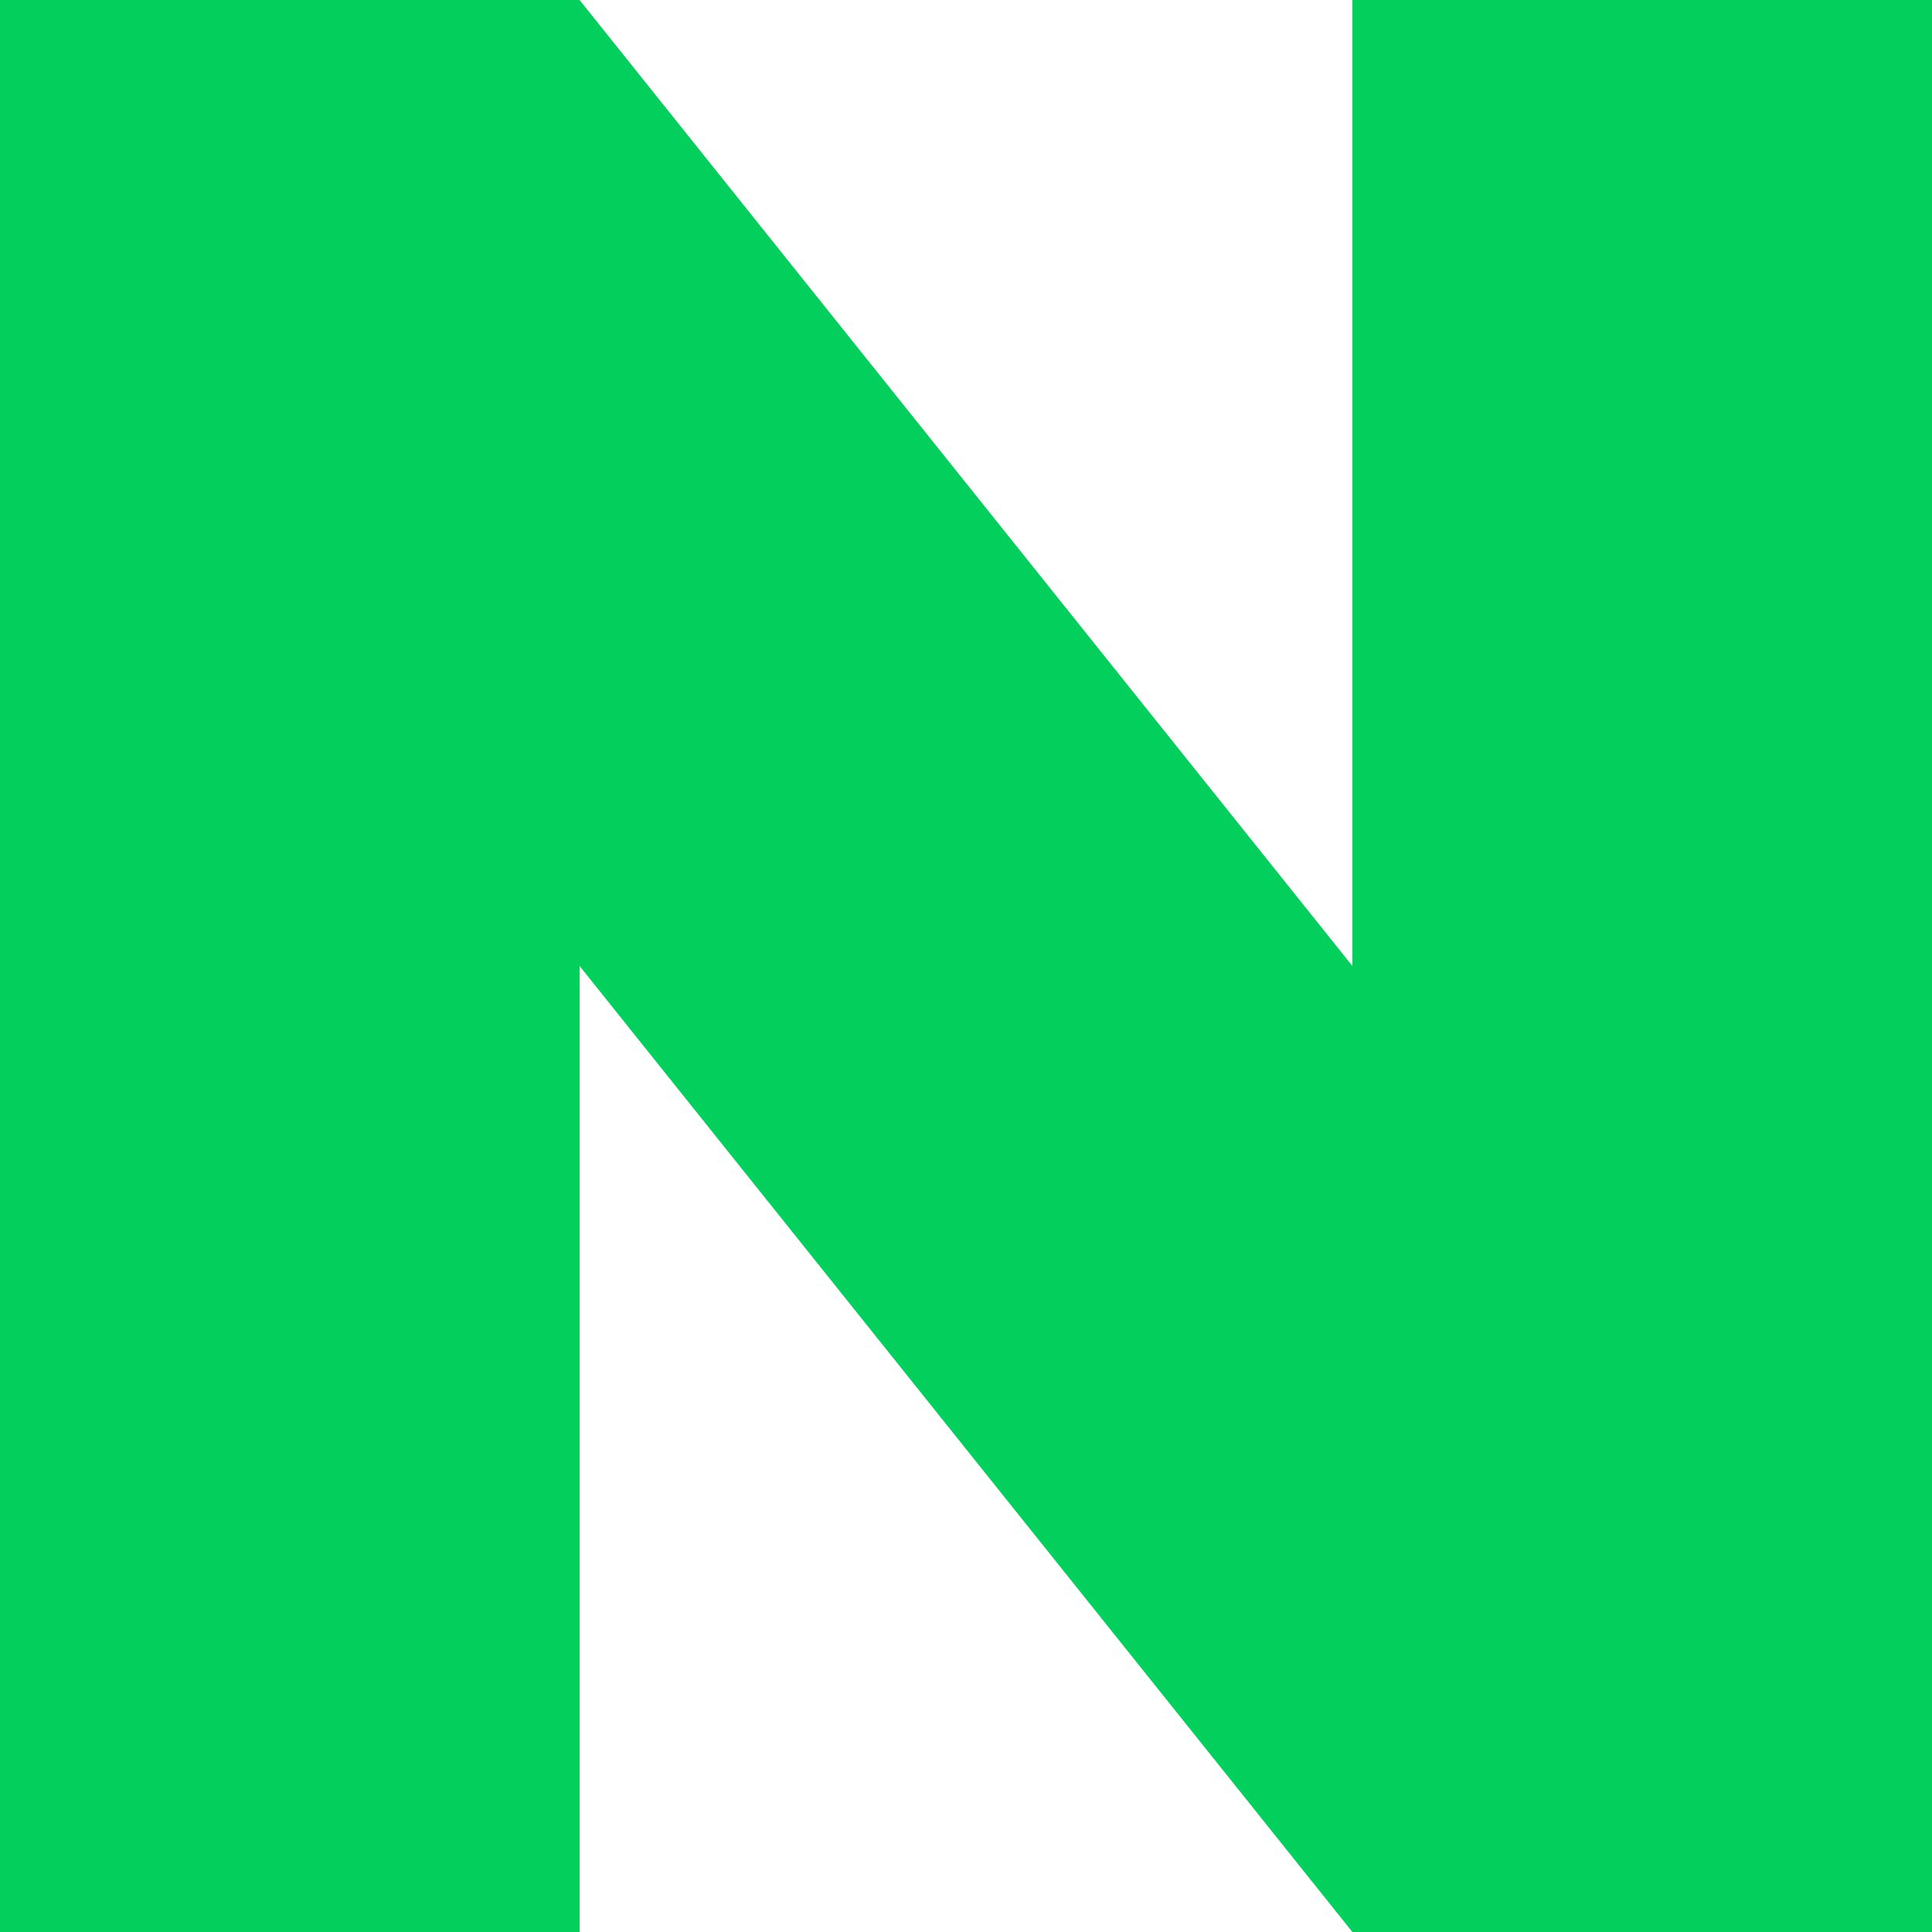
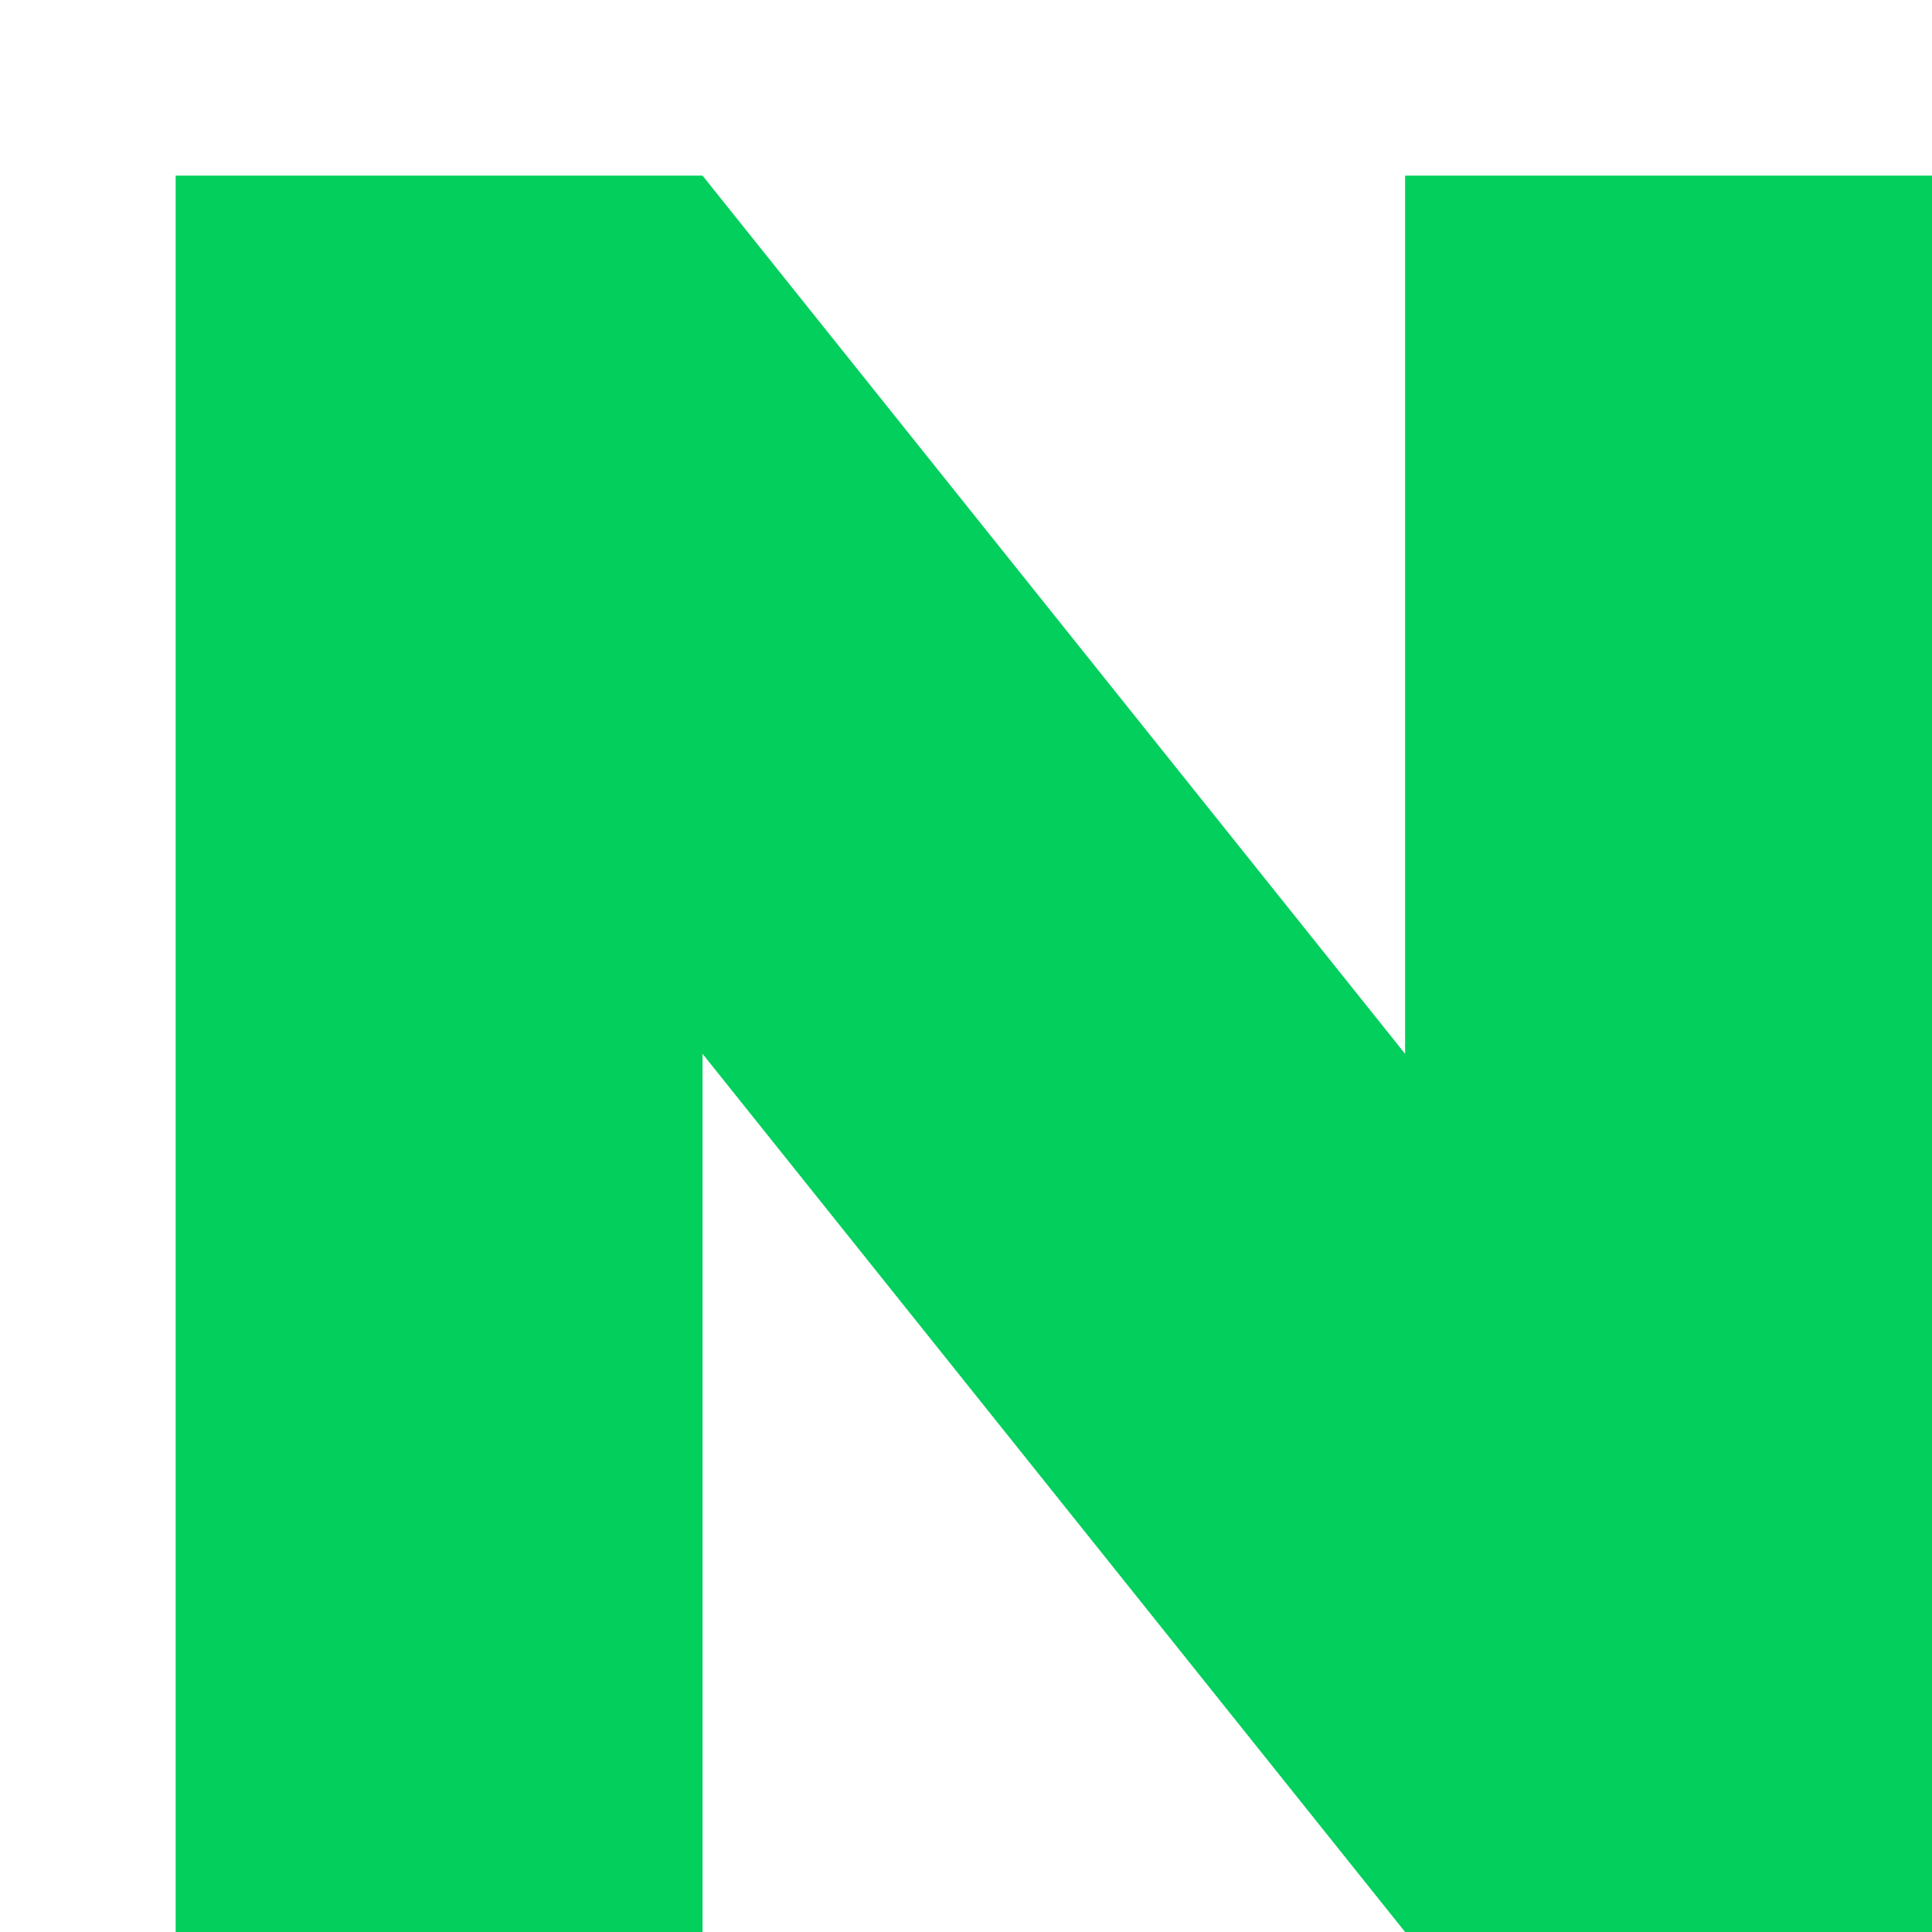
- <svg xmlns="http://www.w3.org/2000/svg" height="150" width="150" viewBox="0 0 10 10">
+ <svg xmlns="http://www.w3.org/2000/svg" height="150" width="150" viewBox="-1 -1 11 11">
  <path style="fill:#03cf5d;" d="m7,5-4,-5h-3v10h3V5L7,10H10V0H7Z" />
</svg>
